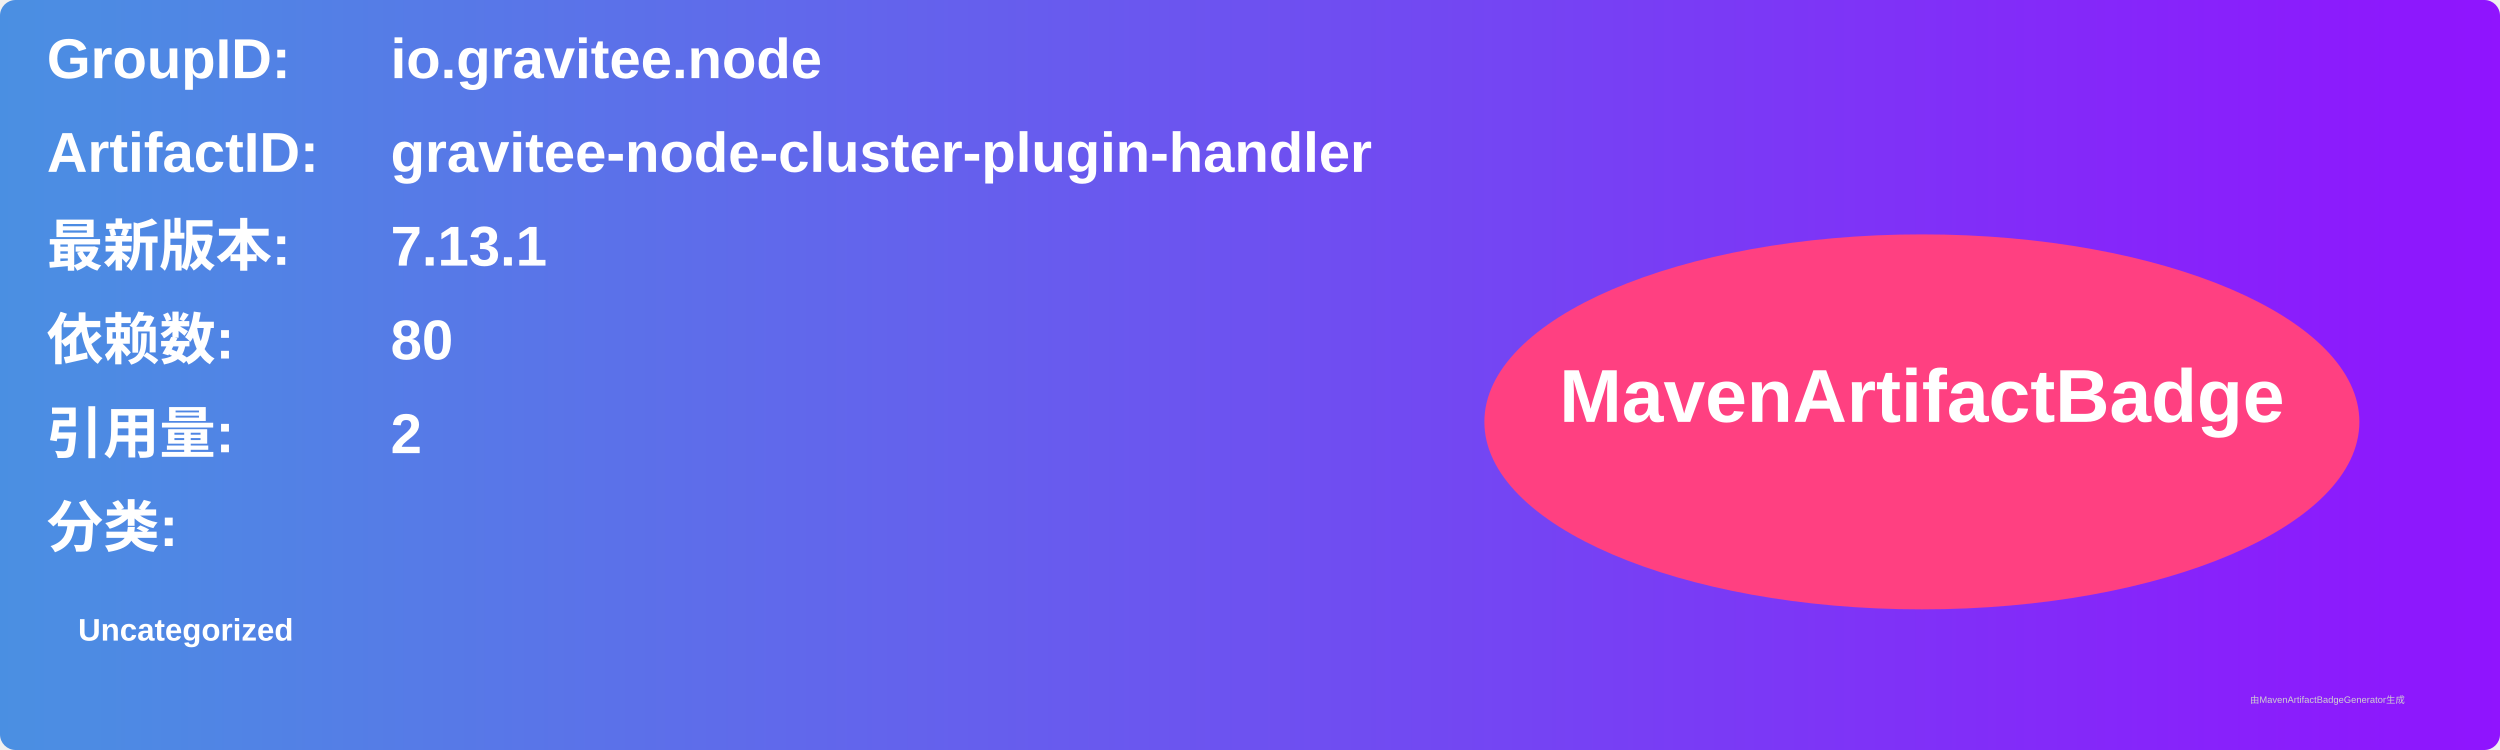
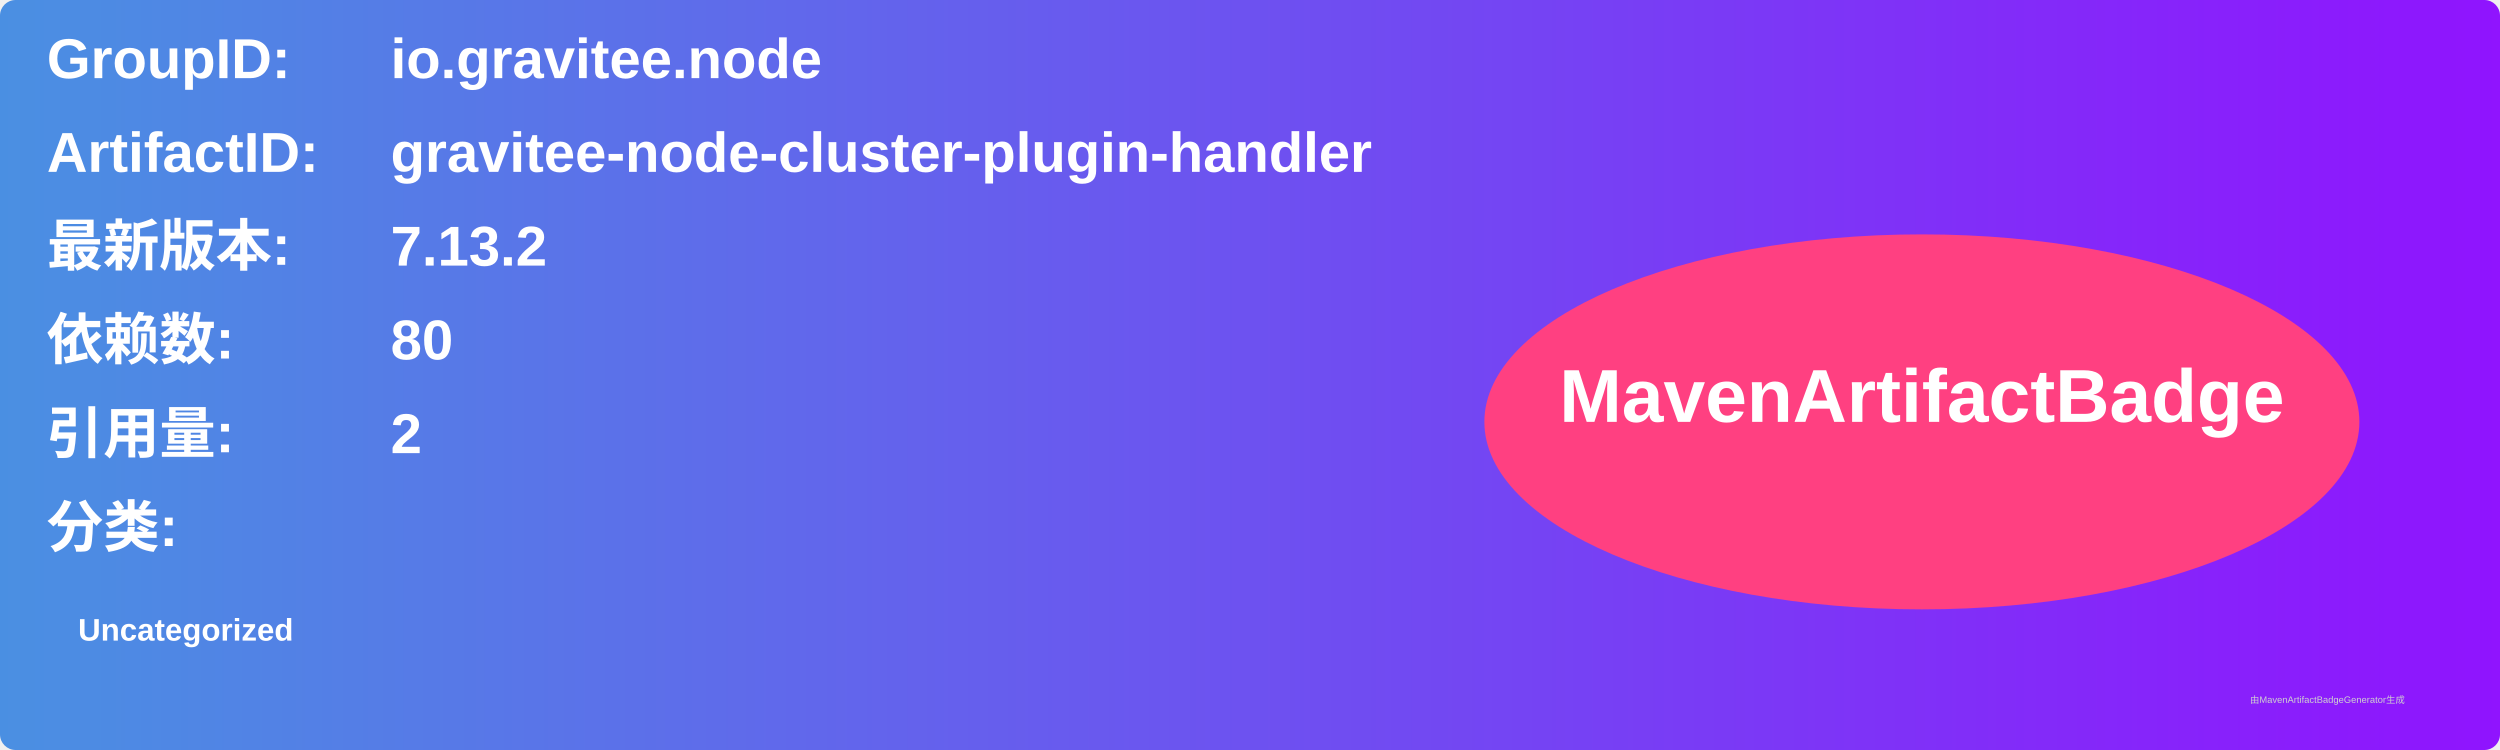
<svg xmlns="http://www.w3.org/2000/svg" width="800" height="240" viewBox="0 0 800 240">
  <linearGradient id="grad" x1="0%" y1="0%" x2="100%" y2="0%">
    <stop offset="0%" stop-color="#4a90e2" />
    <stop offset="100%" stop-color="#9013fe" />
  </linearGradient>
  <rect width="100%" height="100%" rx="5" ry="5" fill="url(#grad)" />
  <g transform="translate(15, 15)">
    <text x="0" y="10" font-family="Arial" font-size="18" fill="white" font-weight="bold" width="260">GroupID:</text>
    <text x="110" y="10" font-family="Arial" font-size="18" fill="white" font-weight="bold" width="460">io.gravitee.node</text>
    <text x="0" y="40" font-family="Arial" font-size="18" fill="white" font-weight="bold" width="260">ArtifactID:</text>
    <text x="110" y="40" font-family="Arial" font-size="18" fill="white" font-weight="bold" width="460">gravitee-node-cluster-plugin-handler</text>
    <text x="0" y="70" font-family="Arial" font-size="18" fill="white" font-weight="bold">最新版本:</text>
    <text x="110" y="70" font-family="Arial" font-size="18" fill="white" font-weight="bold">
-       <tspan font-weight="bold">7.13.1</tspan>
+       <tspan font-weight="bold">7.13.2</tspan>
    </text>
    <text x="0" y="100" font-family="Arial" font-size="18" fill="white" font-weight="bold">依赖数: </text>
    <text x="110" y="100" font-family="Arial" font-size="18" fill="white">
      <tspan font-weight="bold">80</tspan>
    </text>
    <text x="0" y="130" font-family="Arial" font-size="18" fill="white" font-weight="bold">引用量: </text>
    <text x="110" y="130" font-family="Arial" font-size="18" fill="white">
      <tspan font-weight="bold">2</tspan>
    </text>
    <text x="0" y="160" font-family="Arial" font-size="18" fill="white" font-weight="bold">分类:</text>
    <text x="10" y="190" font-family="Arial" font-size="10" fill="white">
      <tspan font-weight="bold">Uncategorized</tspan>
    </text>
    <ellipse cx="600" cy="120" rx="140" ry="60" fill="#ff4081" />
    <text x="600" y="120" text-anchor="middle" font-family="Arial" font-size="24" fill="white" font-weight="bold">MavenArtifactBadge</text>
  </g>
  <text x="720" y="225" font-family="Arial" font-size="3" fill="#d0d0d0">由MavenArtifactBadgeGenerator生成</text>
</svg>
